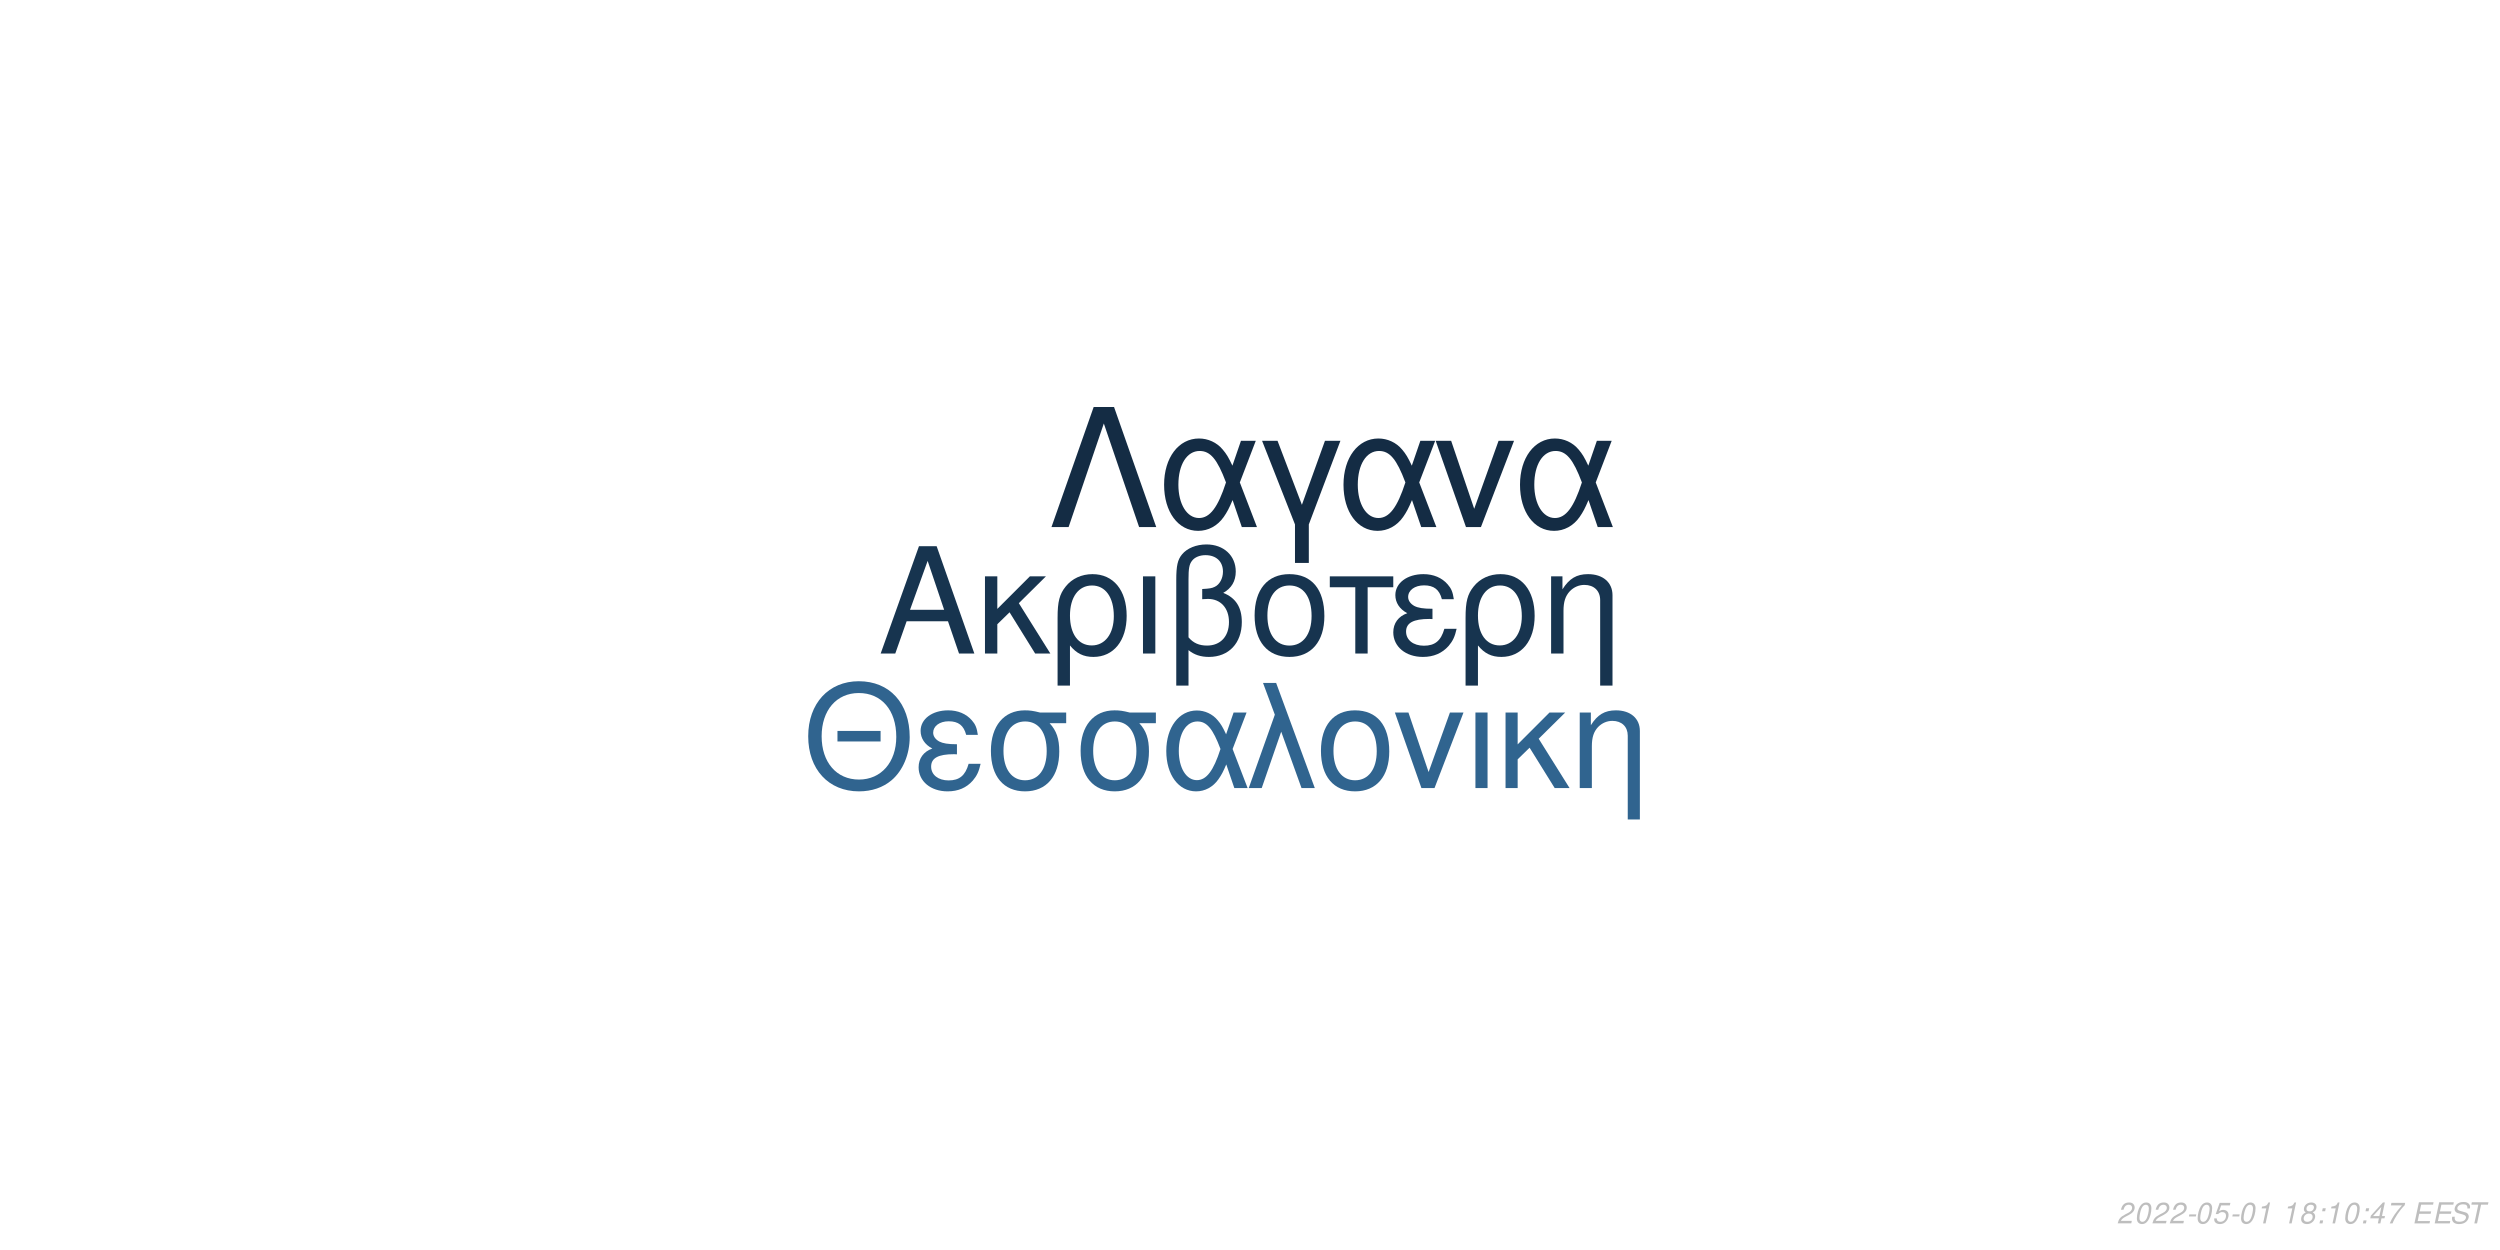
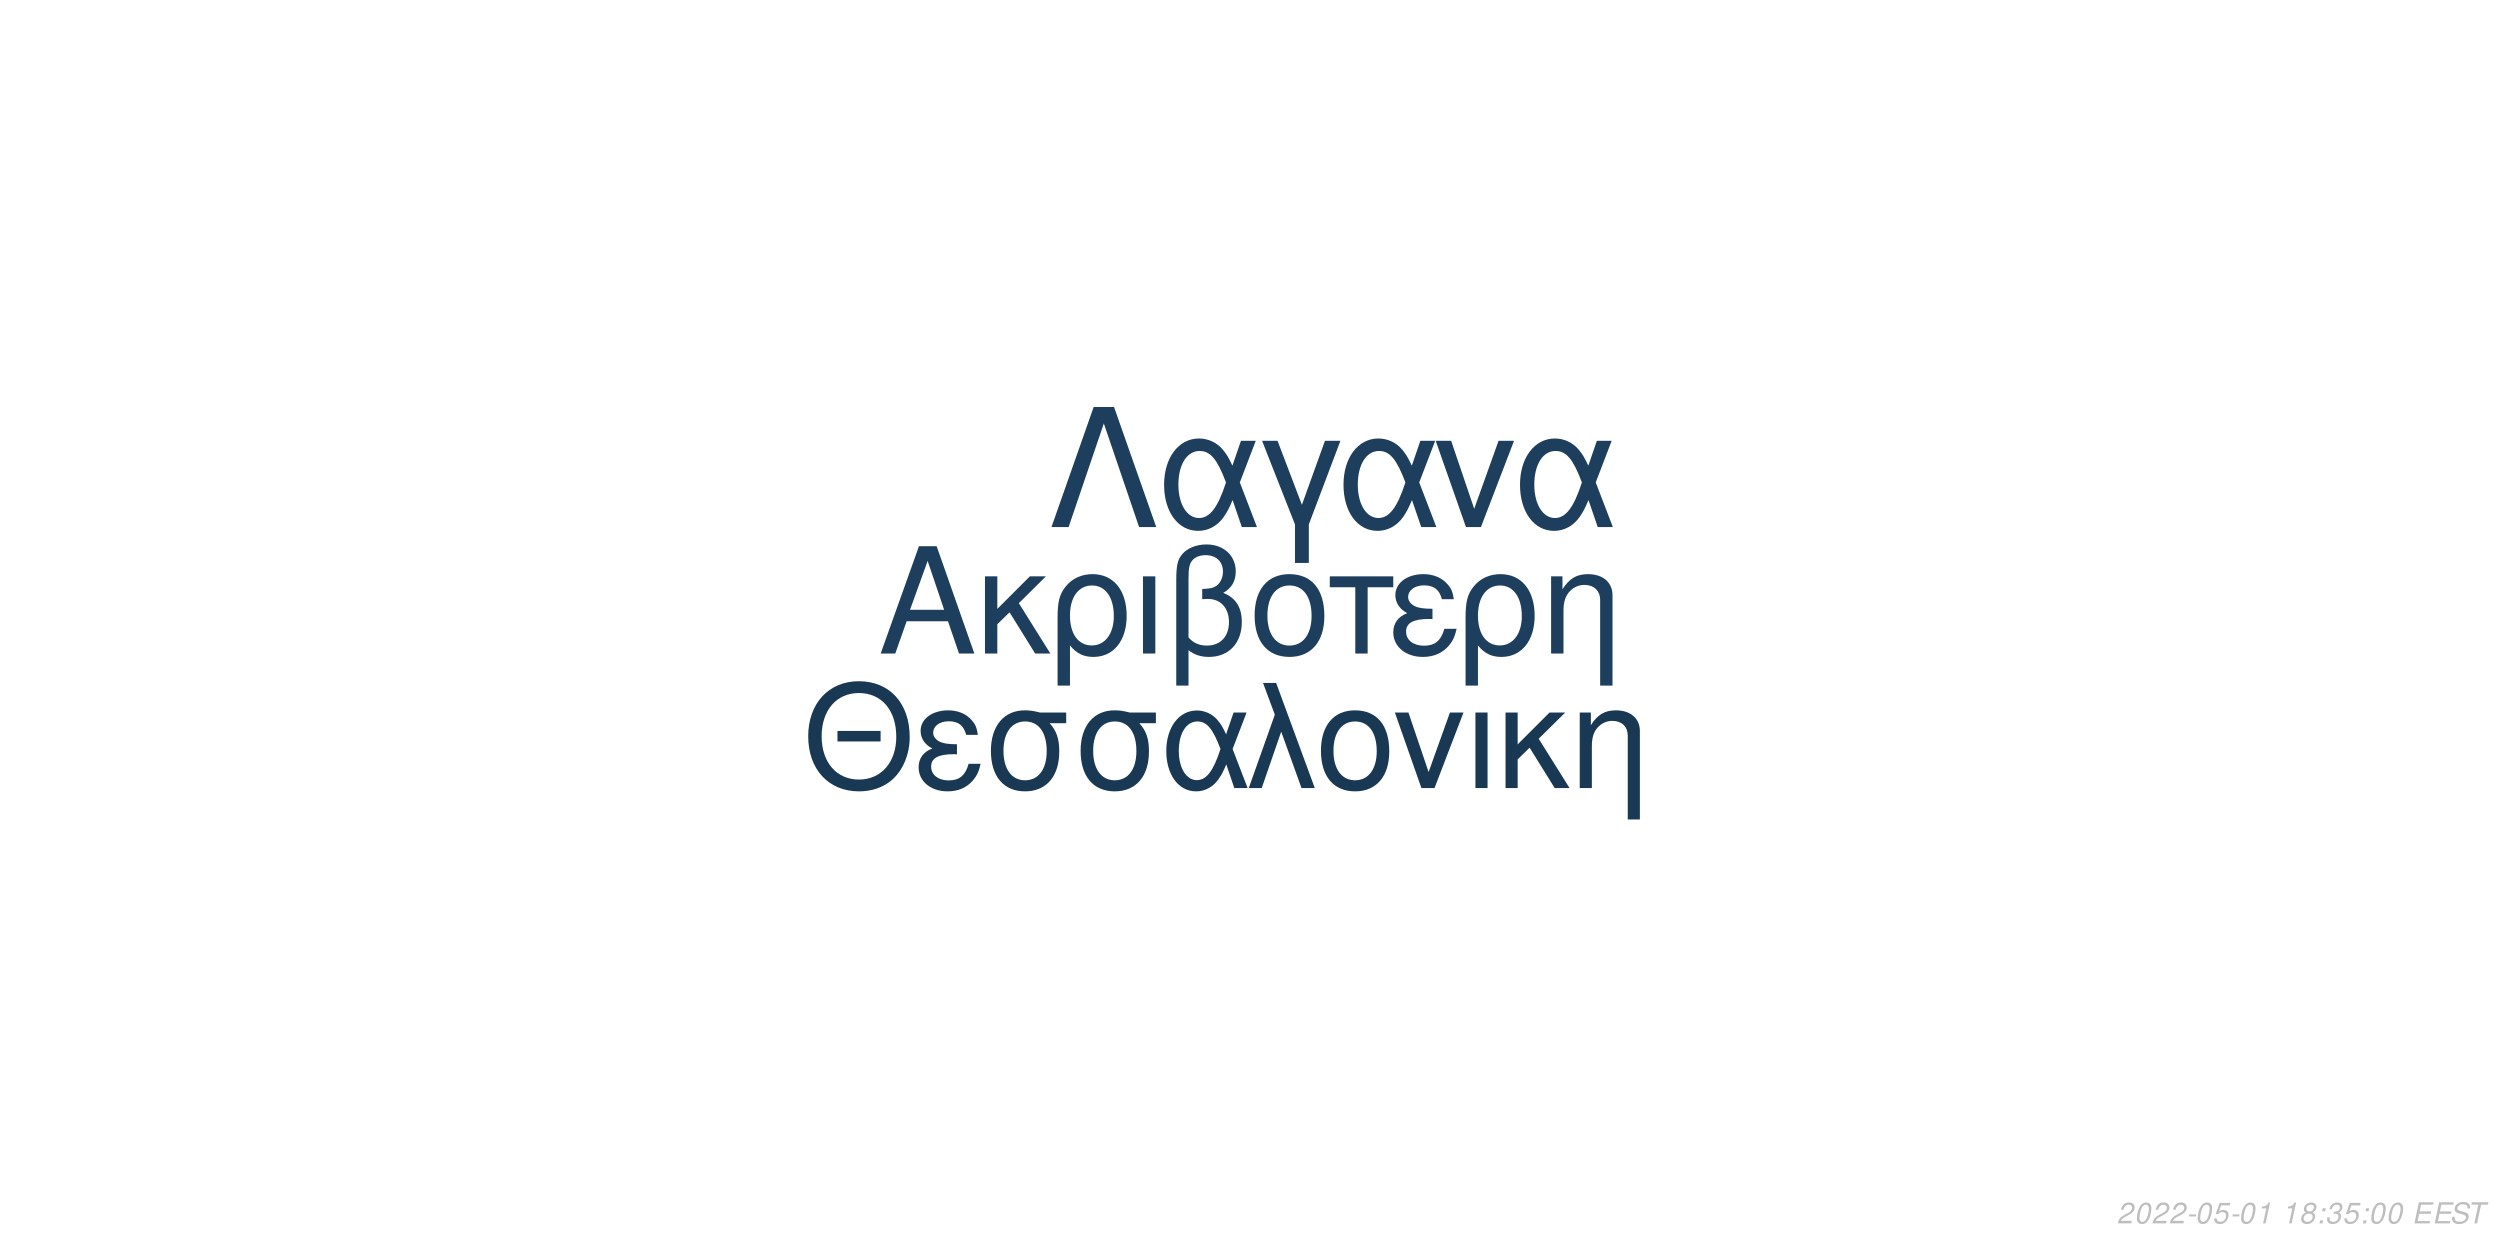
<svg xmlns="http://www.w3.org/2000/svg" xmlns:xlink="http://www.w3.org/1999/xlink" width="864pt" height="432pt" viewBox="0 0 864 432" version="1.1">
  <defs>
    <g>
      <symbol overflow="visible" id="glyph0-0">
        <path style="stroke:none;" d="" />
      </symbol>
      <symbol overflow="visible" id="glyph0-1">
        <path style="stroke:none;" d="M 24.125 -11.141 L 27.938 0 L 33.234 0 L 20.203 -37.094 L 14.094 -37.094 L 0.859 0 L 5.906 0 L 9.828 -11.141 Z M 22.797 -15.109 L 11 -15.109 L 17.094 -32.016 Z M 22.797 -15.109 " />
      </symbol>
      <symbol overflow="visible" id="glyph0-2">
        <path style="stroke:none;" d="M 7.172 -15.422 L 7.172 -26.672 L 2.906 -26.672 L 2.906 0 L 7.172 0 L 7.172 -10.125 L 11.406 -14.25 L 20.25 0 L 25.5 0 L 14.609 -17.406 L 23.969 -26.672 L 18.422 -26.672 Z M 7.172 -15.422 " />
      </symbol>
      <symbol overflow="visible" id="glyph0-3">
        <path style="stroke:none;" d="M 3 11.094 L 7.281 11.094 L 7.281 -2.797 C 9.516 -0.047 11.953 1.172 15.375 1.172 C 22.344 1.172 26.875 -4.422 26.875 -13.031 C 26.875 -21.891 22.297 -27.438 15.062 -27.438 C 11.297 -27.438 7.984 -25.906 5.797 -23.156 C 3.672 -20.516 3 -17.969 3 -12.359 Z M 14.906 -23.516 C 19.547 -23.516 22.438 -19.438 22.438 -12.922 C 22.438 -6.812 19.391 -2.797 14.812 -2.797 C 10.172 -2.797 7.281 -6.766 7.281 -13.125 C 7.281 -19.484 10.234 -23.516 14.906 -23.516 Z M 14.906 -23.516 " />
      </symbol>
      <symbol overflow="visible" id="glyph0-4">
        <path style="stroke:none;" d="M 3.516 0 L 7.781 0 L 7.781 -26.672 L 3.516 -26.672 Z M 3.516 0 " />
      </symbol>
      <symbol overflow="visible" id="glyph0-5">
        <path style="stroke:none;" d="M 4.016 11.094 L 8.25 11.094 L 8.25 -1.172 C 10.172 0.406 12.422 1.172 15.312 1.172 C 22.188 1.172 26.672 -3.609 26.672 -10.891 C 26.672 -15.984 24.578 -19.234 20.25 -20.969 C 23.109 -22.547 24.578 -25.031 24.578 -28.344 C 24.578 -33.844 20.406 -37.703 14.453 -37.703 C 10.938 -37.703 7.734 -36.391 6 -34.25 C 4.484 -32.422 4.016 -30.328 4.016 -25.391 Z M 8.25 -25.656 C 8.25 -29.359 8.5 -30.844 9.469 -32.062 C 10.375 -33.281 12.156 -34 14.094 -34 C 17.812 -34 20.156 -31.812 20.156 -28.297 C 20.156 -25.953 18.984 -23.812 17.297 -23.047 C 16.281 -22.547 15.469 -22.438 12.984 -22.297 L 12.984 -18.781 C 13.734 -18.828 14.344 -18.875 14.969 -18.875 C 19.344 -18.875 22.234 -15.719 22.234 -10.891 C 22.234 -5.906 19.281 -2.75 14.656 -2.75 C 11.953 -2.75 9.922 -3.609 8.25 -5.594 Z M 8.25 -25.656 " />
      </symbol>
      <symbol overflow="visible" id="glyph0-6">
        <path style="stroke:none;" d="M 14.094 -27.438 C 6.562 -27.438 2.094 -22.094 2.094 -13.125 C 2.094 -4.125 6.562 1.172 14.141 1.172 C 21.672 1.172 26.203 -4.172 26.203 -12.922 C 26.203 -22.188 21.828 -27.438 14.094 -27.438 Z M 14.141 -23.516 C 18.938 -23.516 21.781 -19.594 21.781 -12.984 C 21.781 -6.672 18.828 -2.75 14.141 -2.75 C 9.422 -2.75 6.516 -6.672 6.516 -13.125 C 6.516 -19.594 9.422 -23.516 14.141 -23.516 Z M 14.141 -23.516 " />
      </symbol>
      <symbol overflow="visible" id="glyph0-7">
        <path style="stroke:none;" d="M 7.891 0 L 12.156 0 L 12.156 -22.906 L 21.016 -22.906 L 21.016 -26.672 L -0.922 -26.672 L -0.922 -22.906 L 7.891 -22.906 Z M 7.891 0 " />
      </symbol>
      <symbol overflow="visible" id="glyph0-8">
        <path style="stroke:none;" d="M 14.562 -15.469 C 11.344 -15.469 9.562 -15.781 8.297 -16.438 C 6.922 -17.203 6.156 -18.328 6.156 -19.547 C 6.156 -21.891 8.453 -23.562 11.656 -23.562 C 15.062 -23.562 16.953 -22.094 17.812 -18.781 L 21.938 -18.781 C 21.578 -21.266 21.062 -22.5 19.797 -23.922 C 17.812 -26.203 14.906 -27.438 11.453 -27.438 C 5.797 -27.438 1.734 -24.375 1.734 -20.203 C 1.734 -17.609 3.156 -15.375 5.859 -13.938 C 2.797 -12.875 1.016 -10.484 1.016 -7.328 C 1.016 -2.391 5.297 1.172 11.25 1.172 C 14.969 1.172 17.906 -0.109 20.156 -2.641 C 21.578 -4.328 22.297 -5.797 22.906 -8.547 L 18.672 -8.547 C 17.5 -4.422 15.422 -2.703 11.609 -2.703 C 7.938 -2.703 5.438 -4.688 5.438 -7.578 C 5.438 -10.578 7.938 -11.953 13.484 -11.953 C 13.641 -11.953 14.094 -11.953 14.562 -11.906 Z M 14.562 -15.469 " />
      </symbol>
      <symbol overflow="visible" id="glyph0-9">
        <path style="stroke:none;" d="M 3.562 -26.672 L 3.562 0 L 7.844 0 L 7.844 -14.703 C 7.844 -17.906 8.5 -19.891 10.031 -21.531 C 11.406 -22.953 13.188 -23.719 15.062 -23.719 C 18.375 -23.719 20.516 -21.672 20.516 -18.469 L 20.516 11.094 L 24.781 11.094 L 24.781 -20.156 C 24.781 -24.578 21.469 -27.438 16.328 -27.438 C 12.359 -27.438 9.828 -25.906 7.484 -22.188 L 7.484 -26.672 Z M 3.562 -26.672 " />
      </symbol>
      <symbol overflow="visible" id="glyph1-0">
        <path style="stroke:none;" d="" />
      </symbol>
      <symbol overflow="visible" id="glyph1-1">
        <path style="stroke:none;" d="M 26.859 -19.734 L 11.953 -19.734 L 11.953 -16.094 L 26.859 -16.094 Z M 19.328 -36.922 C 8.922 -36.922 1.844 -29.25 1.844 -17.891 C 1.844 -6.484 8.875 1.141 19.391 1.141 C 23.812 1.141 27.703 -0.203 30.641 -2.688 C 34.578 -6.031 36.922 -11.656 36.922 -17.594 C 36.922 -29.297 30 -36.922 19.328 -36.922 Z M 19.328 -32.844 C 27.203 -32.844 32.281 -26.906 32.281 -17.688 C 32.281 -8.922 27.062 -2.938 19.391 -2.938 C 11.609 -2.938 6.484 -8.922 6.484 -17.891 C 6.484 -26.859 11.609 -32.844 19.328 -32.844 Z M 19.328 -32.844 " />
      </symbol>
      <symbol overflow="visible" id="glyph1-2">
        <path style="stroke:none;" d="M 14.25 -15.141 C 11.109 -15.141 9.375 -15.453 8.125 -16.094 C 6.781 -16.844 6.031 -17.938 6.031 -19.141 C 6.031 -21.422 8.266 -23.078 11.406 -23.078 C 14.75 -23.078 16.594 -21.625 17.438 -18.391 L 21.469 -18.391 C 21.125 -20.828 20.625 -22.031 19.391 -23.422 C 17.438 -25.656 14.594 -26.859 11.219 -26.859 C 5.688 -26.859 1.688 -23.875 1.688 -19.781 C 1.688 -17.234 3.094 -15.047 5.734 -13.656 C 2.734 -12.609 1 -10.266 1 -7.172 C 1 -2.344 5.188 1.141 11.016 1.141 C 14.656 1.141 17.547 -0.094 19.734 -2.594 C 21.125 -4.234 21.828 -5.688 22.422 -8.375 L 18.281 -8.375 C 17.141 -4.328 15.094 -2.641 11.359 -2.641 C 7.766 -2.641 5.328 -4.578 5.328 -7.422 C 5.328 -10.359 7.766 -11.703 13.203 -11.703 C 13.359 -11.703 13.797 -11.703 14.25 -11.656 Z M 14.25 -15.141 " />
      </symbol>
      <symbol overflow="visible" id="glyph1-3">
        <path style="stroke:none;" d="M 29 -26.109 L 19.938 -26.109 C 17.594 -26.703 16.438 -26.859 14.703 -26.859 C 7.469 -26.859 2.984 -21.469 2.984 -12.859 C 2.984 -4.031 7.375 1.141 14.797 1.141 C 22.172 1.141 26.609 -4.078 26.609 -12.656 C 26.609 -17.047 25.656 -19.828 23.266 -22.422 L 29 -22.422 Z M 14.797 -23.016 C 19.531 -23.016 22.266 -19.234 22.266 -12.75 C 22.266 -6.531 19.438 -2.688 14.797 -2.688 C 10.172 -2.688 7.328 -6.531 7.328 -12.859 C 7.328 -19.188 10.172 -23.016 14.797 -23.016 Z M 14.797 -23.016 " />
      </symbol>
      <symbol overflow="visible" id="glyph1-4">
        <path style="stroke:none;" d="M 29.344 -26.109 L 24.859 -26.109 L 22.266 -18.578 C 21.125 -21.031 20.484 -22.125 19.328 -23.469 C 17.547 -25.609 14.906 -26.812 12.156 -26.812 C 5.984 -26.812 1.594 -20.984 1.594 -12.812 C 1.594 -4.578 5.828 1.141 11.906 1.141 C 14.953 1.141 17.734 -0.344 19.625 -3.047 C 20.672 -4.531 21.281 -5.688 22.328 -8.172 L 25.109 0 L 29.703 0 L 24.516 -13.5 Z M 20.328 -13.5 C 17.891 -5.922 15.453 -2.734 12.156 -2.734 C 8.516 -2.734 5.922 -6.922 5.922 -12.812 C 5.922 -18.938 8.516 -23.016 12.359 -23.016 C 15.594 -23.016 17.688 -20.531 20.328 -13.5 Z M 20.328 -13.5 " />
      </symbol>
      <symbol overflow="visible" id="glyph1-5">
        <path style="stroke:none;" d="M 1.094 0 L 5.578 0 L 12.312 -19.484 L 19.328 0 L 23.922 0 L 10.562 -36.328 L 6.031 -36.328 L 10.109 -25.359 Z M 1.094 0 " />
      </symbol>
      <symbol overflow="visible" id="glyph1-6">
        <path style="stroke:none;" d="M 13.797 -26.859 C 6.422 -26.859 2.047 -21.625 2.047 -12.859 C 2.047 -4.031 6.422 1.141 13.859 1.141 C 21.234 1.141 25.656 -4.078 25.656 -12.656 C 25.656 -21.719 21.375 -26.859 13.797 -26.859 Z M 13.859 -23.016 C 18.531 -23.016 21.328 -19.188 21.328 -12.703 C 21.328 -6.531 18.438 -2.688 13.859 -2.688 C 9.219 -2.688 6.375 -6.531 6.375 -12.859 C 6.375 -19.188 9.219 -23.016 13.859 -23.016 Z M 13.859 -23.016 " />
      </symbol>
      <symbol overflow="visible" id="glyph1-7">
        <path style="stroke:none;" d="M 14.297 0 L 24.312 -26.109 L 19.625 -26.109 L 12.25 -5.531 L 5.281 -26.109 L 0.594 -26.109 L 9.766 0 Z M 14.297 0 " />
      </symbol>
      <symbol overflow="visible" id="glyph1-8">
        <path style="stroke:none;" d="M 3.438 0 L 7.625 0 L 7.625 -26.109 L 3.438 -26.109 Z M 3.438 0 " />
      </symbol>
      <symbol overflow="visible" id="glyph1-9">
        <path style="stroke:none;" d="M 7.031 -15.094 L 7.031 -26.109 L 2.844 -26.109 L 2.844 0 L 7.031 0 L 7.031 -9.922 L 11.156 -13.953 L 19.828 0 L 24.969 0 L 14.297 -17.047 L 23.469 -26.109 L 18.031 -26.109 Z M 7.031 -15.094 " />
      </symbol>
      <symbol overflow="visible" id="glyph1-10">
        <path style="stroke:none;" d="M 3.484 -26.109 L 3.484 0 L 7.672 0 L 7.672 -14.406 C 7.672 -17.547 8.328 -19.484 9.812 -21.078 C 11.156 -22.469 12.906 -23.219 14.75 -23.219 C 17.984 -23.219 20.078 -21.234 20.078 -18.094 L 20.078 10.859 L 24.266 10.859 L 24.266 -19.734 C 24.266 -24.062 21.031 -26.859 16 -26.859 C 12.109 -26.859 9.609 -25.359 7.328 -21.719 L 7.328 -26.109 Z M 3.484 -26.109 " />
      </symbol>
      <symbol overflow="visible" id="glyph2-0">
        <path style="stroke:none;" d="" />
      </symbol>
      <symbol overflow="visible" id="glyph2-1">
        <path style="stroke:none;" d="M 22.531 -41.484 L 15.484 -41.484 L 0.906 0 L 6.828 0 L 19 -35.797 L 31.188 0 L 37.109 0 Z M 22.531 -41.484 " />
      </symbol>
      <symbol overflow="visible" id="glyph2-2">
        <path style="stroke:none;" d="M 33.516 -29.812 L 28.391 -29.812 L 25.438 -21.219 C 24.125 -24.016 23.391 -25.266 22.078 -26.797 C 20.031 -29.25 17.016 -30.609 13.891 -30.609 C 6.828 -30.609 1.828 -23.953 1.828 -14.625 C 1.828 -5.234 6.656 1.312 13.594 1.312 C 17.078 1.312 20.266 -0.391 22.422 -3.469 C 23.609 -5.172 24.297 -6.484 25.5 -9.328 L 28.688 0 L 33.922 0 L 28 -15.422 Z M 23.219 -15.422 C 20.422 -6.766 17.641 -3.125 13.891 -3.125 C 9.734 -3.125 6.766 -7.906 6.766 -14.625 C 6.766 -21.625 9.734 -26.297 14.109 -26.297 C 17.812 -26.297 20.203 -23.453 23.219 -15.422 Z M 23.219 -15.422 " />
      </symbol>
      <symbol overflow="visible" id="glyph2-3">
        <path style="stroke:none;" d="M 12.062 12.406 L 16.844 12.406 L 16.844 -0.906 L 27.766 -29.812 L 22.422 -29.812 L 14.453 -7.688 L 6.031 -29.812 L 0.688 -29.812 L 12.062 -0.906 Z M 12.062 12.406 " />
      </symbol>
      <symbol overflow="visible" id="glyph2-4">
        <path style="stroke:none;" d="M 16.328 0 L 27.766 -29.812 L 22.422 -29.812 L 14 -6.312 L 6.031 -29.812 L 0.688 -29.812 L 11.156 0 Z M 16.328 0 " />
      </symbol>
      <symbol overflow="visible" id="glyph3-0">
        <path style="stroke:none;" d="" />
      </symbol>
      <symbol overflow="visible" id="glyph3-1">
        <path style="stroke:none;" d="M 5.234 -0.875 L 1.469 -0.875 C 1.641 -1.375 2.203 -1.891 3.109 -2.344 L 4.234 -2.938 C 5.562 -3.625 6.219 -4.469 6.219 -5.484 C 6.219 -5.938 6.062 -6.359 5.797 -6.656 C 5.469 -7.047 4.984 -7.234 4.312 -7.234 C 2.766 -7.234 1.891 -6.453 1.484 -4.734 L 2.375 -4.734 C 2.484 -5.188 2.609 -5.484 2.797 -5.75 C 3.094 -6.203 3.609 -6.453 4.188 -6.453 C 4.891 -6.453 5.344 -6.031 5.344 -5.375 C 5.344 -4.703 4.859 -4.094 4.016 -3.656 L 2.984 -3.125 C 1.234 -2.188 0.797 -1.656 0.344 -0.016 L 5.047 -0.016 Z M 5.234 -0.875 " />
      </symbol>
      <symbol overflow="visible" id="glyph3-2">
        <path style="stroke:none;" d="M 4.203 -7.234 C 3.375 -7.234 2.688 -6.812 2.125 -5.984 C 1.484 -5.047 0.984 -3.188 0.984 -1.734 C 0.984 -1.109 1.172 -0.562 1.484 -0.266 C 1.797 0.047 2.281 0.234 2.766 0.234 C 3.625 0.234 4.281 -0.156 4.859 -1.016 C 5.516 -1.953 6 -3.797 6 -5.266 C 6 -6.5 5.328 -7.234 4.203 -7.234 Z M 4.094 -6.453 C 4.734 -6.453 5.125 -5.984 5.125 -5.156 C 5.125 -4.203 4.781 -2.625 4.406 -1.812 C 3.984 -0.938 3.516 -0.547 2.875 -0.547 C 2.25 -0.547 1.875 -1.031 1.875 -1.828 C 1.875 -2.797 2.203 -4.344 2.594 -5.203 C 2.984 -6.047 3.453 -6.453 4.094 -6.453 Z M 4.094 -6.453 " />
      </symbol>
      <symbol overflow="visible" id="glyph3-3">
        <path style="stroke:none;" d="M 3.516 -3.125 L 1.125 -3.125 L 0.969 -2.406 L 3.359 -2.406 Z M 3.516 -3.125 " />
      </symbol>
      <symbol overflow="visible" id="glyph3-4">
        <path style="stroke:none;" d="M 6.297 -7.094 L 2.594 -7.094 L 1.234 -3.234 L 2.047 -3.234 C 2.656 -3.766 2.938 -3.906 3.531 -3.906 C 4.328 -3.906 4.797 -3.453 4.797 -2.688 C 4.797 -1.438 3.969 -0.547 2.828 -0.547 C 2.031 -0.547 1.609 -0.938 1.578 -1.734 L 0.703 -1.734 L 0.703 -1.516 C 0.703 -0.938 0.844 -0.547 1.188 -0.266 C 1.562 0.062 2.078 0.234 2.703 0.234 C 3.656 0.234 4.391 -0.156 4.984 -0.922 C 5.422 -1.5 5.672 -2.234 5.672 -2.953 C 5.672 -4 4.938 -4.672 3.812 -4.672 C 3.328 -4.672 2.906 -4.547 2.406 -4.234 L 3.109 -6.219 L 6.109 -6.219 Z M 6.297 -7.094 " />
      </symbol>
      <symbol overflow="visible" id="glyph3-5">
        <path style="stroke:none;" d="M 3.703 -5.188 L 2.594 0 L 3.469 0 L 5.016 -7.234 L 4.438 -7.234 C 3.906 -6.156 3.688 -6.016 2.234 -5.812 L 2.109 -5.188 Z M 3.703 -5.188 " />
      </symbol>
      <symbol overflow="visible" id="glyph3-6">
        <path style="stroke:none;" d="" />
      </symbol>
      <symbol overflow="visible" id="glyph3-7">
        <path style="stroke:none;" d="M 4.766 -3.797 C 5.078 -3.969 5.234 -4.078 5.438 -4.234 C 5.812 -4.594 6.062 -5.172 6.062 -5.734 C 6.062 -6.625 5.344 -7.234 4.266 -7.234 C 2.812 -7.234 1.703 -6.219 1.703 -4.875 C 1.703 -4.406 1.875 -4.125 2.359 -3.812 C 1.297 -3.312 0.75 -2.516 0.75 -1.469 C 0.75 -0.438 1.547 0.234 2.812 0.234 C 3.656 0.234 4.359 -0.094 4.938 -0.734 C 5.359 -1.234 5.609 -1.859 5.609 -2.438 C 5.609 -3.047 5.312 -3.516 4.766 -3.797 Z M 4.109 -6.453 C 4.797 -6.453 5.188 -6.125 5.188 -5.578 C 5.188 -5.266 5.062 -4.922 4.859 -4.672 C 4.562 -4.312 4.188 -4.156 3.656 -4.156 C 2.984 -4.156 2.594 -4.453 2.594 -4.984 C 2.594 -5.859 3.203 -6.453 4.109 -6.453 Z M 3.453 -3.406 C 4.234 -3.406 4.734 -2.984 4.734 -2.312 C 4.734 -1.312 3.922 -0.547 2.875 -0.547 C 2.125 -0.547 1.625 -0.969 1.625 -1.625 C 1.625 -2.609 2.438 -3.406 3.453 -3.406 Z M 3.453 -3.406 " />
      </symbol>
      <symbol overflow="visible" id="glyph3-8">
        <path style="stroke:none;" d="M 2.359 -1.031 L 1.312 -1.031 L 1.094 0 L 2.141 0 Z M 3.266 -5.234 L 2.219 -5.234 L 2 -4.203 L 3.047 -4.203 Z M 3.266 -5.234 " />
      </symbol>
      <symbol overflow="visible" id="glyph3-9">
-         <path style="stroke:none;" d="M 3.625 -1.75 L 3.266 0 L 4.141 0 L 4.516 -1.75 L 5.562 -1.75 L 5.734 -2.531 L 4.688 -2.531 L 5.688 -7.234 L 5.016 -7.234 L 0.844 -2.672 L 0.641 -1.75 Z M 3.797 -2.531 L 1.594 -2.531 L 4.469 -5.703 Z M 3.797 -2.531 " />
+         <path style="stroke:none;" d="M 2.922 -3.312 C 3.125 -3.344 3.234 -3.344 3.375 -3.344 C 4.203 -3.344 4.688 -3 4.688 -2.406 C 4.688 -1.312 3.906 -0.547 2.781 -0.547 C 2.047 -0.547 1.594 -0.938 1.594 -1.562 C 1.594 -1.719 1.609 -1.844 1.656 -2.094 L 0.766 -2.094 C 0.734 -1.797 0.719 -1.641 0.719 -1.469 C 0.719 -0.375 1.406 0.234 2.641 0.234 C 3.547 0.234 4.297 -0.078 4.812 -0.656 C 5.266 -1.156 5.562 -1.875 5.562 -2.547 C 5.562 -3.125 5.344 -3.453 4.797 -3.734 C 5.641 -4.234 6.016 -4.844 6.016 -5.734 C 6.016 -6.656 5.312 -7.234 4.203 -7.234 C 3.375 -7.234 2.672 -6.938 2.188 -6.375 C 1.891 -6.031 1.703 -5.641 1.516 -4.906 L 2.391 -4.906 C 2.5 -5.359 2.594 -5.594 2.734 -5.812 C 3.047 -6.234 3.516 -6.453 4.078 -6.453 C 4.734 -6.453 5.141 -6.125 5.141 -5.578 C 5.141 -5.188 5.016 -4.797 4.797 -4.547 C 4.516 -4.234 4 -4.062 3.266 -4.062 L 3.078 -4.062 Z M 2.922 -3.312 " />
      </symbol>
      <symbol overflow="visible" id="glyph3-10">
-         <path style="stroke:none;" d="M 6.703 -7.094 L 1.953 -7.094 L 1.766 -6.219 L 5.594 -6.219 C 3.344 -3.688 2.266 -2.109 1.375 0 L 2.344 0 C 3.031 -1.906 4.828 -4.594 6.547 -6.281 Z M 6.703 -7.094 " />
+         <path style="stroke:none;" d="M 2.547 -3.312 L 6.5 -3.312 L 6.688 -4.141 L 2.719 -4.141 L 3.219 -6.469 L 7.344 -6.469 L 7.516 -7.297 L 2.453 -7.297 L 0.906 0 L 6.125 0 L 6.297 -0.812 L 2.016 -0.812 Z M 2.547 -3.312 " />
      </symbol>
      <symbol overflow="visible" id="glyph3-11">
-         <path style="stroke:none;" d="M 2.547 -3.312 L 6.5 -3.312 L 6.688 -4.141 L 2.719 -4.141 L 3.219 -6.469 L 7.344 -6.469 L 7.516 -7.297 L 2.453 -7.297 L 0.906 0 L 6.125 0 L 6.297 -0.812 L 2.016 -0.812 Z M 2.547 -3.312 " />
+         <path style="stroke:none;" d="M 7.062 -5.156 C 7.125 -5.438 7.141 -5.562 7.141 -5.703 C 7.141 -6.156 6.938 -6.594 6.594 -6.891 C 6.188 -7.25 5.656 -7.406 4.875 -7.406 C 3.844 -7.406 3.047 -7.125 2.5 -6.562 C 2.094 -6.141 1.781 -5.438 1.781 -4.922 C 1.781 -4.297 2.219 -3.766 2.891 -3.562 L 4.594 -3.094 C 5.406 -2.859 5.734 -2.578 5.734 -2.094 C 5.734 -1.781 5.547 -1.406 5.266 -1.141 C 4.844 -0.766 4.266 -0.578 3.453 -0.578 C 2.328 -0.578 1.812 -0.984 1.812 -1.906 C 1.812 -2.047 1.812 -2.125 1.844 -2.312 L 0.984 -2.312 C 0.906 -2.062 0.891 -1.906 0.891 -1.688 C 0.891 -0.484 1.797 0.234 3.297 0.234 C 4.359 0.234 5.234 -0.062 5.812 -0.609 C 6.344 -1.078 6.688 -1.797 6.688 -2.375 C 6.688 -2.641 6.609 -2.906 6.453 -3.156 C 6.234 -3.5 5.938 -3.703 5.469 -3.828 L 3.75 -4.312 C 2.984 -4.547 2.734 -4.734 2.734 -5.188 C 2.734 -5.547 2.875 -5.844 3.188 -6.109 C 3.547 -6.438 4.031 -6.594 4.703 -6.594 C 5.266 -6.594 5.688 -6.484 5.906 -6.297 C 6.094 -6.125 6.219 -5.797 6.219 -5.516 C 6.219 -5.422 6.203 -5.344 6.188 -5.156 Z M 7.062 -5.156 " />
      </symbol>
      <symbol overflow="visible" id="glyph3-12">
-         <path style="stroke:none;" d="M 7.062 -5.156 C 7.125 -5.438 7.141 -5.562 7.141 -5.703 C 7.141 -6.156 6.938 -6.594 6.594 -6.891 C 6.188 -7.25 5.656 -7.406 4.875 -7.406 C 3.844 -7.406 3.047 -7.125 2.5 -6.562 C 2.094 -6.141 1.781 -5.438 1.781 -4.922 C 1.781 -4.297 2.219 -3.766 2.891 -3.562 L 4.594 -3.094 C 5.406 -2.859 5.734 -2.578 5.734 -2.094 C 5.734 -1.781 5.547 -1.406 5.266 -1.141 C 4.844 -0.766 4.266 -0.578 3.453 -0.578 C 2.328 -0.578 1.812 -0.984 1.812 -1.906 C 1.812 -2.047 1.812 -2.125 1.844 -2.312 L 0.984 -2.312 C 0.906 -2.062 0.891 -1.906 0.891 -1.688 C 0.891 -0.484 1.797 0.234 3.297 0.234 C 4.359 0.234 5.234 -0.062 5.812 -0.609 C 6.344 -1.078 6.688 -1.797 6.688 -2.375 C 6.688 -2.641 6.609 -2.906 6.453 -3.156 C 6.234 -3.5 5.938 -3.703 5.469 -3.828 L 3.75 -4.312 C 2.984 -4.547 2.734 -4.734 2.734 -5.188 C 2.734 -5.547 2.875 -5.844 3.188 -6.109 C 3.547 -6.438 4.031 -6.594 4.703 -6.594 C 5.266 -6.594 5.688 -6.484 5.906 -6.297 C 6.094 -6.125 6.219 -5.797 6.219 -5.516 C 6.219 -5.422 6.203 -5.344 6.188 -5.156 Z M 7.062 -5.156 " />
-       </symbol>
-       <symbol overflow="visible" id="glyph3-13">
        <path style="stroke:none;" d="M 4.938 -6.469 L 7.312 -6.469 L 7.484 -7.297 L 1.75 -7.297 L 1.578 -6.469 L 3.984 -6.469 L 2.609 0 L 3.547 0 Z M 4.938 -6.469 " />
      </symbol>
    </g>
  </defs>
  <g id="surface1">
    <rect x="0" y="0" width="864" height="432" style="fill:rgb(100%,100%,100%);fill-opacity:1;stroke:none;" />
-     <g style="fill:rgb(9.02%,20.392%,30.98%);fill-opacity:1;">
+     <g style="fill:rgb(11.373%,24.314%,36.471%);fill-opacity:1;">
      <use xlink:href="#glyph0-1" x="303.5" y="225.861" />
      <use xlink:href="#glyph0-2" x="337.5" y="225.861" />
      <use xlink:href="#glyph0-3" x="362.5" y="225.861" />
      <use xlink:href="#glyph0-4" x="391.5" y="225.861" />
      <use xlink:href="#glyph0-5" x="402.5" y="225.861" />
      <use xlink:href="#glyph0-6" x="431.5" y="225.861" />
      <use xlink:href="#glyph0-7" x="460.5" y="225.861" />
      <use xlink:href="#glyph0-8" x="480.5" y="225.861" />
      <use xlink:href="#glyph0-3" x="503.5" y="225.861" />
      <use xlink:href="#glyph0-9" x="532.5" y="225.861" />
    </g>
-     <g style="fill:rgb(18.824%,39.216%,56.078%);fill-opacity:1;">
+     <g style="fill:rgb(9.804%,21.961%,32.941%);fill-opacity:1;">
      <use xlink:href="#glyph1-1" x="277.473" y="272.354" />
      <use xlink:href="#glyph1-2" x="316.473" y="272.354" />
      <use xlink:href="#glyph1-3" x="339.473" y="272.354" />
      <use xlink:href="#glyph1-3" x="370.473" y="272.354" />
      <use xlink:href="#glyph1-4" x="401.473" y="272.354" />
      <use xlink:href="#glyph1-5" x="430.473" y="272.354" />
      <use xlink:href="#glyph1-6" x="454.473" y="272.354" />
      <use xlink:href="#glyph1-7" x="481.473" y="272.354" />
      <use xlink:href="#glyph1-8" x="506.473" y="272.354" />
      <use xlink:href="#glyph1-9" x="517.473" y="272.354" />
      <use xlink:href="#glyph1-10" x="542.473" y="272.354" />
    </g>
-     <g style="fill:rgb(7.843%,17.255%,26.667%);fill-opacity:1;">
+     <g style="fill:rgb(11.373%,24.314%,36.471%);fill-opacity:1;">
      <use xlink:href="#glyph2-1" x="362.484" y="182.152" />
      <use xlink:href="#glyph2-2" x="400.484" y="182.152" />
      <use xlink:href="#glyph2-3" x="435.484" y="182.152" />
      <use xlink:href="#glyph2-2" x="462.484" y="182.152" />
      <use xlink:href="#glyph2-4" x="495.484" y="182.152" />
      <use xlink:href="#glyph2-2" x="523.484" y="182.152" />
    </g>
    <g style="fill:rgb(74.51%,74.51%,74.51%);fill-opacity:1;">
      <use xlink:href="#glyph3-1" x="731.52" y="422.81" />
      <use xlink:href="#glyph3-2" x="737.52" y="422.81" />
      <use xlink:href="#glyph3-1" x="743.52" y="422.81" />
      <use xlink:href="#glyph3-1" x="749.52" y="422.81" />
      <use xlink:href="#glyph3-3" x="755.52" y="422.81" />
      <use xlink:href="#glyph3-2" x="758.52" y="422.81" />
      <use xlink:href="#glyph3-4" x="764.52" y="422.81" />
      <use xlink:href="#glyph3-3" x="770.52" y="422.81" />
      <use xlink:href="#glyph3-2" x="773.52" y="422.81" />
      <use xlink:href="#glyph3-5" x="779.52" y="422.81" />
      <use xlink:href="#glyph3-6" x="785.52" y="422.81" />
      <use xlink:href="#glyph3-5" x="788.52" y="422.81" />
      <use xlink:href="#glyph3-7" x="794.52" y="422.81" />
      <use xlink:href="#glyph3-8" x="800.52" y="422.81" />
-       <use xlink:href="#glyph3-5" x="803.52" y="422.81" />
-       <use xlink:href="#glyph3-2" x="809.52" y="422.81" />
+       <use xlink:href="#glyph3-9" x="803.52" y="422.81" />
+       <use xlink:href="#glyph3-4" x="809.52" y="422.81" />
      <use xlink:href="#glyph3-8" x="815.52" y="422.81" />
-       <use xlink:href="#glyph3-9" x="818.52" y="422.81" />
-       <use xlink:href="#glyph3-10" x="824.52" y="422.81" />
+       <use xlink:href="#glyph3-2" x="818.52" y="422.81" />
+       <use xlink:href="#glyph3-2" x="824.52" y="422.81" />
      <use xlink:href="#glyph3-6" x="830.52" y="422.81" />
-       <use xlink:href="#glyph3-11" x="833.52" y="422.81" />
-       <use xlink:href="#glyph3-11" x="840.52" y="422.81" />
-       <use xlink:href="#glyph3-12" x="846.52" y="422.81" />
-       <use xlink:href="#glyph3-13" x="852.52" y="422.81" />
+       <use xlink:href="#glyph3-10" x="833.52" y="422.81" />
+       <use xlink:href="#glyph3-10" x="840.52" y="422.81" />
+       <use xlink:href="#glyph3-11" x="846.52" y="422.81" />
+       <use xlink:href="#glyph3-12" x="852.52" y="422.81" />
    </g>
  </g>
</svg>
